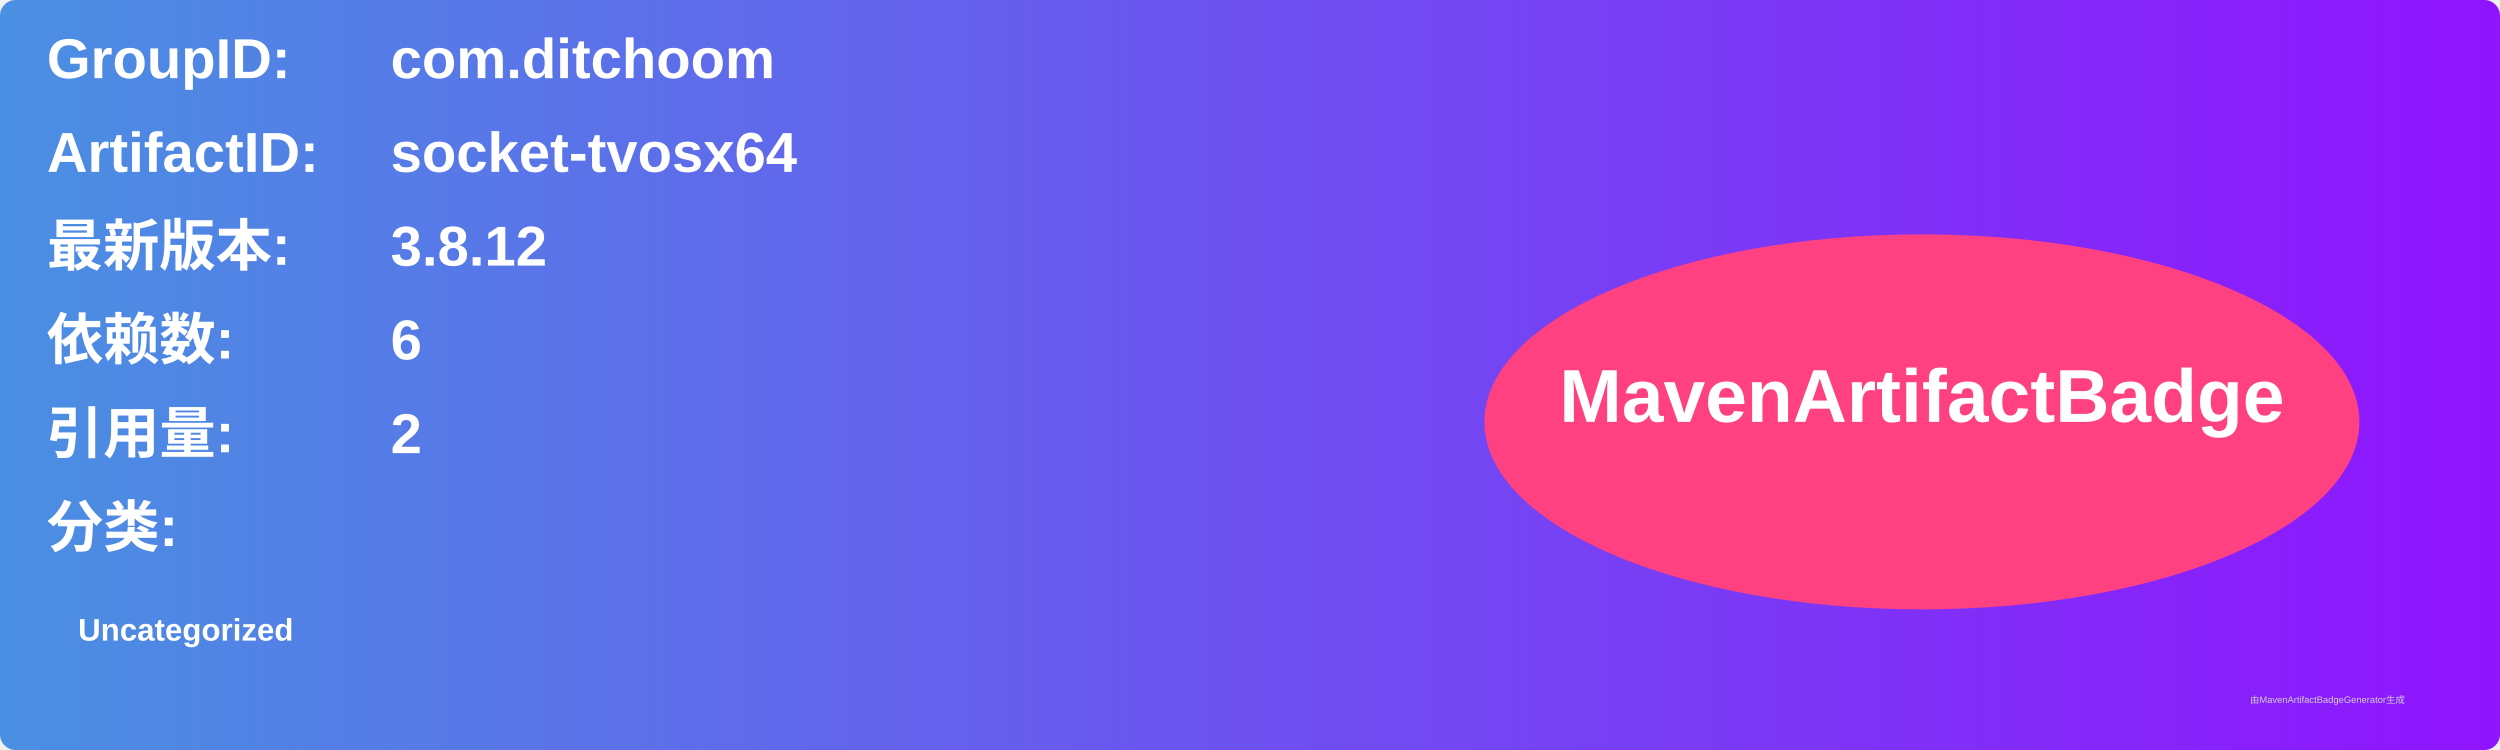
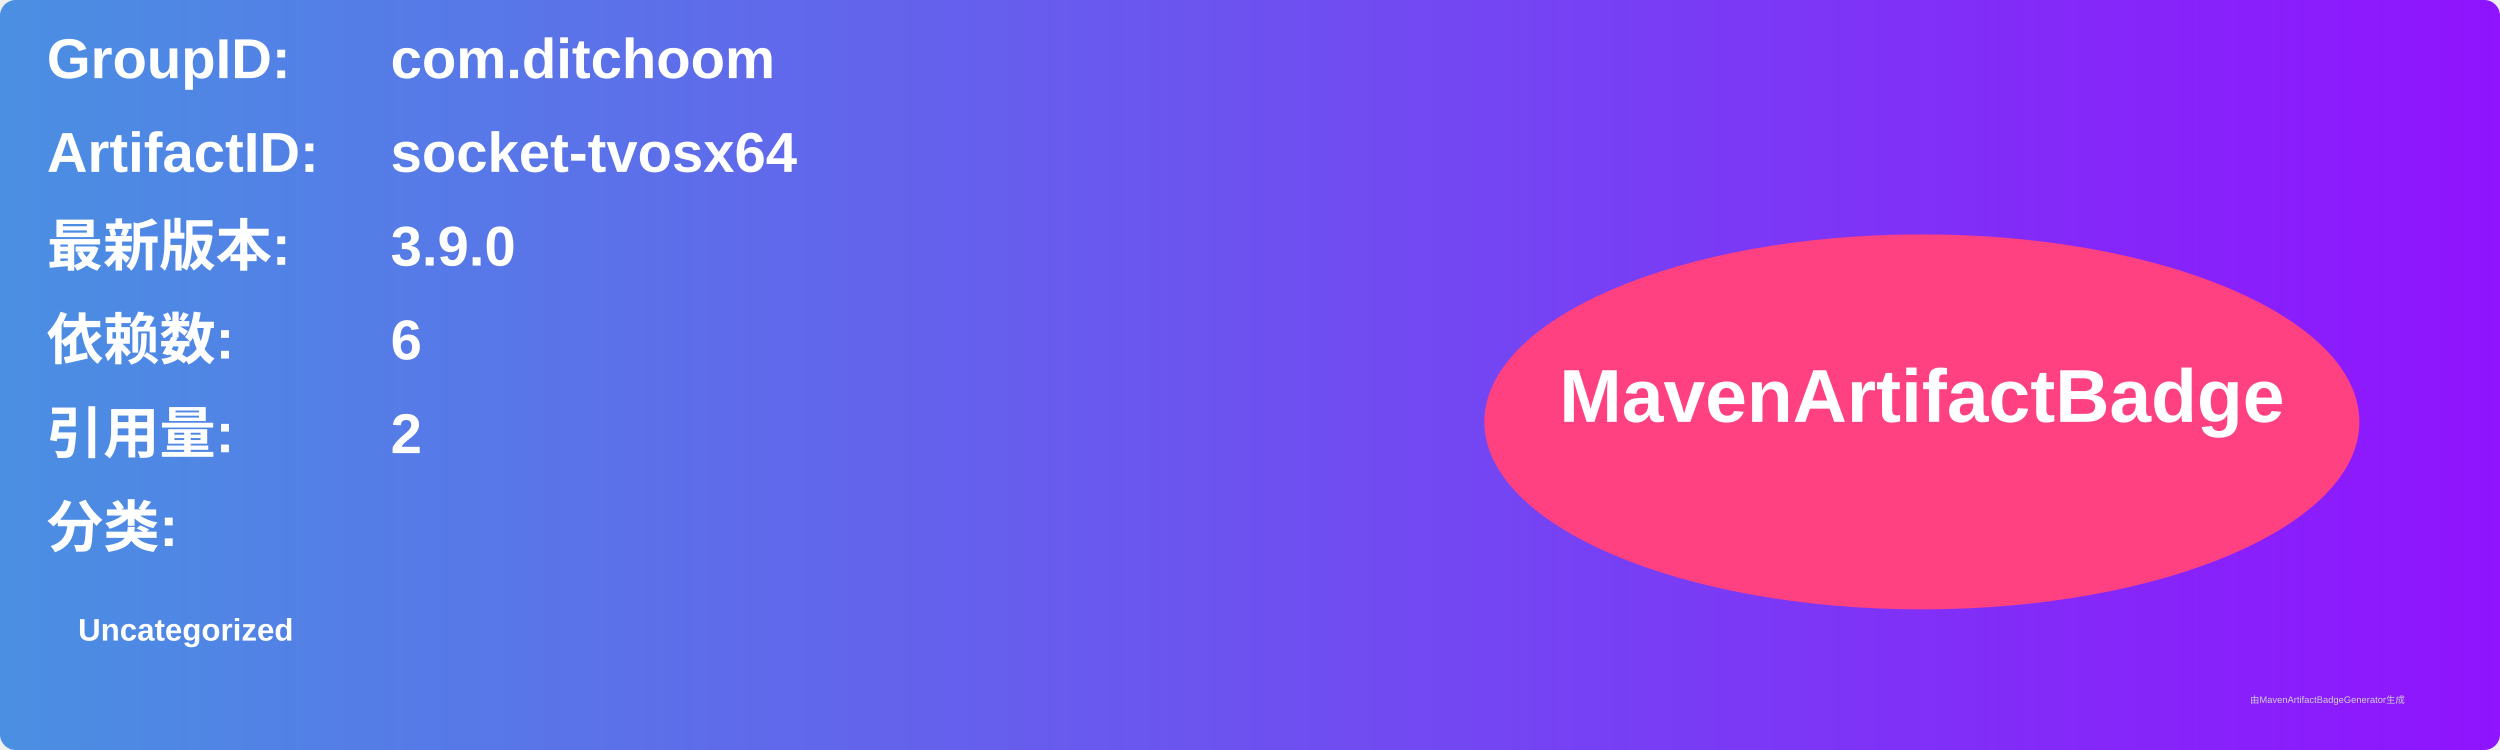
<svg xmlns="http://www.w3.org/2000/svg" width="800" height="240" viewBox="0 0 800 240">
  <linearGradient id="grad" x1="0%" y1="0%" x2="100%" y2="0%">
    <stop offset="0%" stop-color="#4a90e2" />
    <stop offset="100%" stop-color="#9013fe" />
  </linearGradient>
  <rect width="100%" height="100%" rx="5" ry="5" fill="url(#grad)" />
  <g transform="translate(15, 15)">
    <text x="0" y="10" font-family="Arial" font-size="18" fill="white" font-weight="bold" width="260">GroupID:</text>
    <text x="110" y="10" font-family="Arial" font-size="18" fill="white" font-weight="bold" width="460">com.ditchoom</text>
    <text x="0" y="40" font-family="Arial" font-size="18" fill="white" font-weight="bold" width="260">ArtifactID:</text>
    <text x="110" y="40" font-family="Arial" font-size="18" fill="white" font-weight="bold" width="460">socket-tvosx64</text>
    <text x="0" y="70" font-family="Arial" font-size="18" fill="white" font-weight="bold">最新版本:</text>
    <text x="110" y="70" font-family="Arial" font-size="18" fill="white" font-weight="bold">
-       <tspan font-weight="bold">3.8.12</tspan>
+       <tspan font-weight="bold">3.9.0</tspan>
    </text>
    <text x="0" y="100" font-family="Arial" font-size="18" fill="white" font-weight="bold">依赖数: </text>
    <text x="110" y="100" font-family="Arial" font-size="18" fill="white">
      <tspan font-weight="bold">6</tspan>
    </text>
    <text x="0" y="130" font-family="Arial" font-size="18" fill="white" font-weight="bold">引用量: </text>
    <text x="110" y="130" font-family="Arial" font-size="18" fill="white">
      <tspan font-weight="bold">2</tspan>
    </text>
    <text x="0" y="160" font-family="Arial" font-size="18" fill="white" font-weight="bold">分类:</text>
    <text x="10" y="190" font-family="Arial" font-size="10" fill="white">
      <tspan font-weight="bold">Uncategorized</tspan>
    </text>
    <ellipse cx="600" cy="120" rx="140" ry="60" fill="#ff4081" />
    <text x="600" y="120" text-anchor="middle" font-family="Arial" font-size="24" fill="white" font-weight="bold">MavenArtifactBadge</text>
  </g>
  <text x="720" y="225" font-family="Arial" font-size="3" fill="#d0d0d0">由MavenArtifactBadgeGenerator生成</text>
</svg>
